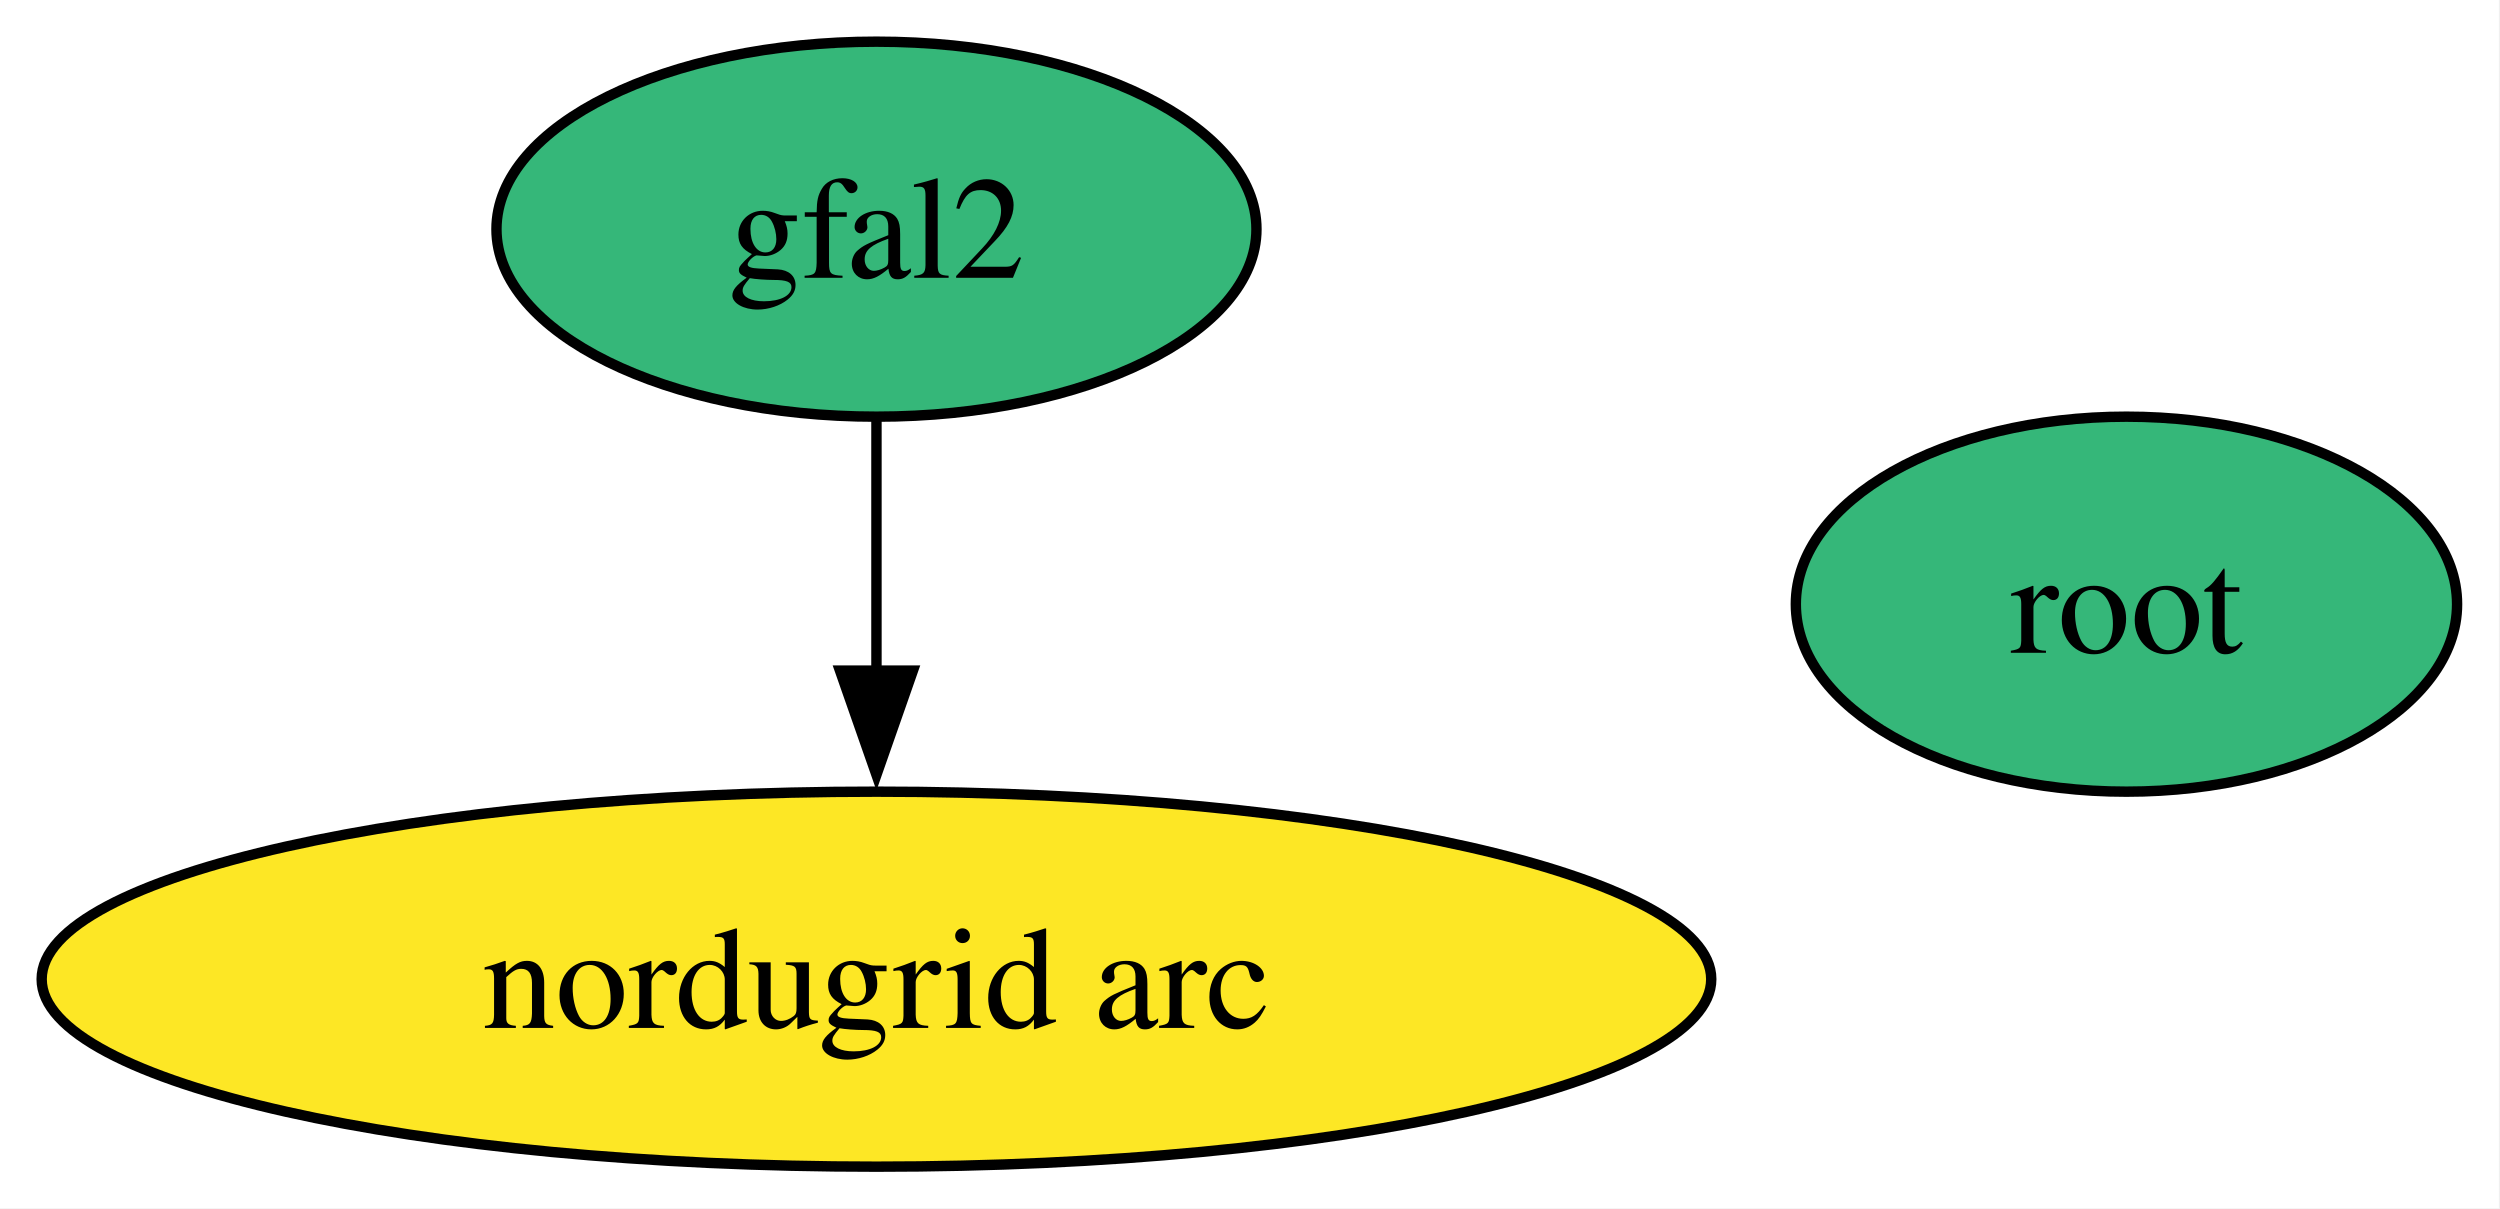
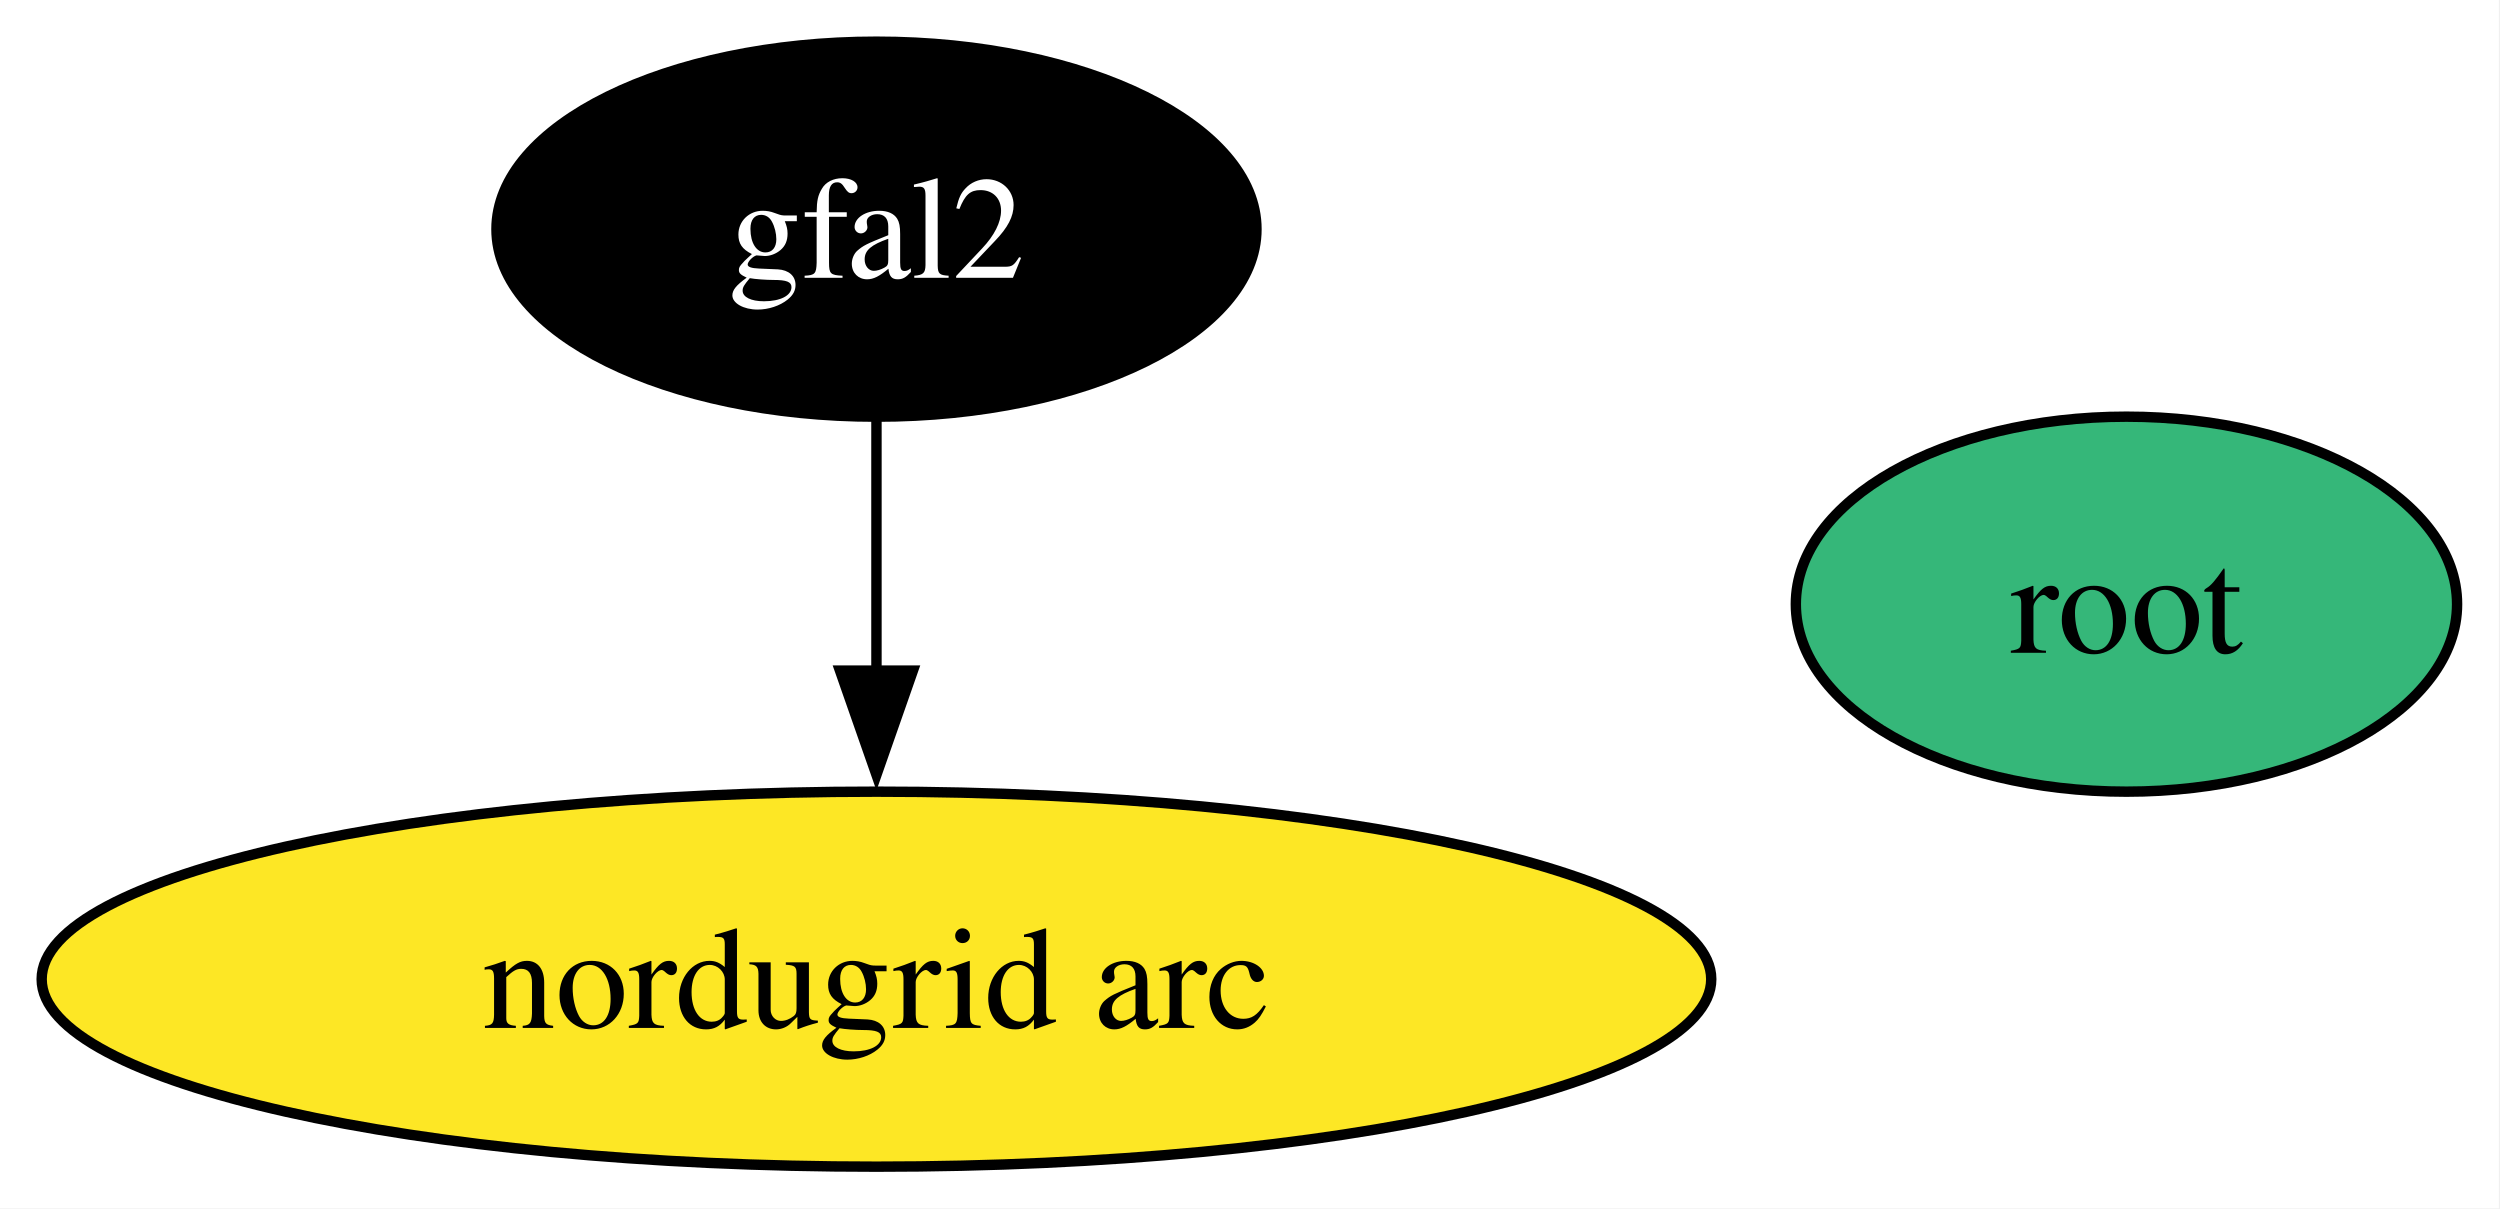
<svg xmlns="http://www.w3.org/2000/svg" xmlns:xlink="http://www.w3.org/1999/xlink" width="240pt" height="116pt" viewBox="0.00 0.00 240.00 116.00">
  <g id="graph0" class="graph" transform="scale(1 1) rotate(0) translate(4 112)">
    <polygon fill="white" stroke="none" points="-4,4 -4,-112 235.89,-112 235.89,4 -4,4" />
    <g id="node1" class="node">
      <g id="a_node1">
        <a xlink:href="https://github.com/conda-forge/root-feedstock" xlink:title="root">
          <ellipse fill="#35b779" stroke="black" cx="200.14" cy="-54" rx="31.74" ry="18" />
          <text xml:space="preserve" text-anchor="middle" x="200.14" y="-49.33" font-family="Times,serif" font-size="14.00">root</text>
        </a>
      </g>
    </g>
    <g id="node2" class="node">
      <g id="a_node2">
        <a xlink:href="https://github.com/conda-forge/gfal2-feedstock" xlink:title="gfal2">
-           <ellipse fill="#35b779" stroke="black" cx="80.14" cy="-90" rx="36.48" ry="18" />
-           <text xml:space="preserve" text-anchor="middle" x="80.14" y="-85.33" font-family="Times,serif" font-size="14.00">gfal2</text>
+           <ellipse fill="#000000" stroke="black" cx="80.14" cy="-90" rx="36.48" ry="18" />
+           <text xml:space="preserve" text-anchor="middle" x="80.14" y="-85.33" font-family="Times,serif" font-size="14.00" fill="white">gfal2</text>
        </a>
      </g>
    </g>
    <g id="node3" class="node">
      <g id="a_node3">
        <a xlink:href="https://github.com/conda-forge/nordugrid-arc-feedstock" xlink:title="nordugrid arc">
          <ellipse fill="#fde725" stroke="black" cx="80.14" cy="-18" rx="80.14" ry="18" />
          <text xml:space="preserve" text-anchor="middle" x="80.14" y="-13.32" font-family="Times,serif" font-size="14.00">nordugrid arc</text>
        </a>
      </g>
    </g>
    <g id="edge1" class="edge">
      <path fill="none" stroke="black" d="M80.14,-71.7C80.14,-64.41 80.14,-55.73 80.14,-47.54" />
      <polygon fill="black" stroke="black" points="83.64,-47.62 80.14,-37.62 76.64,-47.62 83.64,-47.62" />
    </g>
  </g>
</svg>
